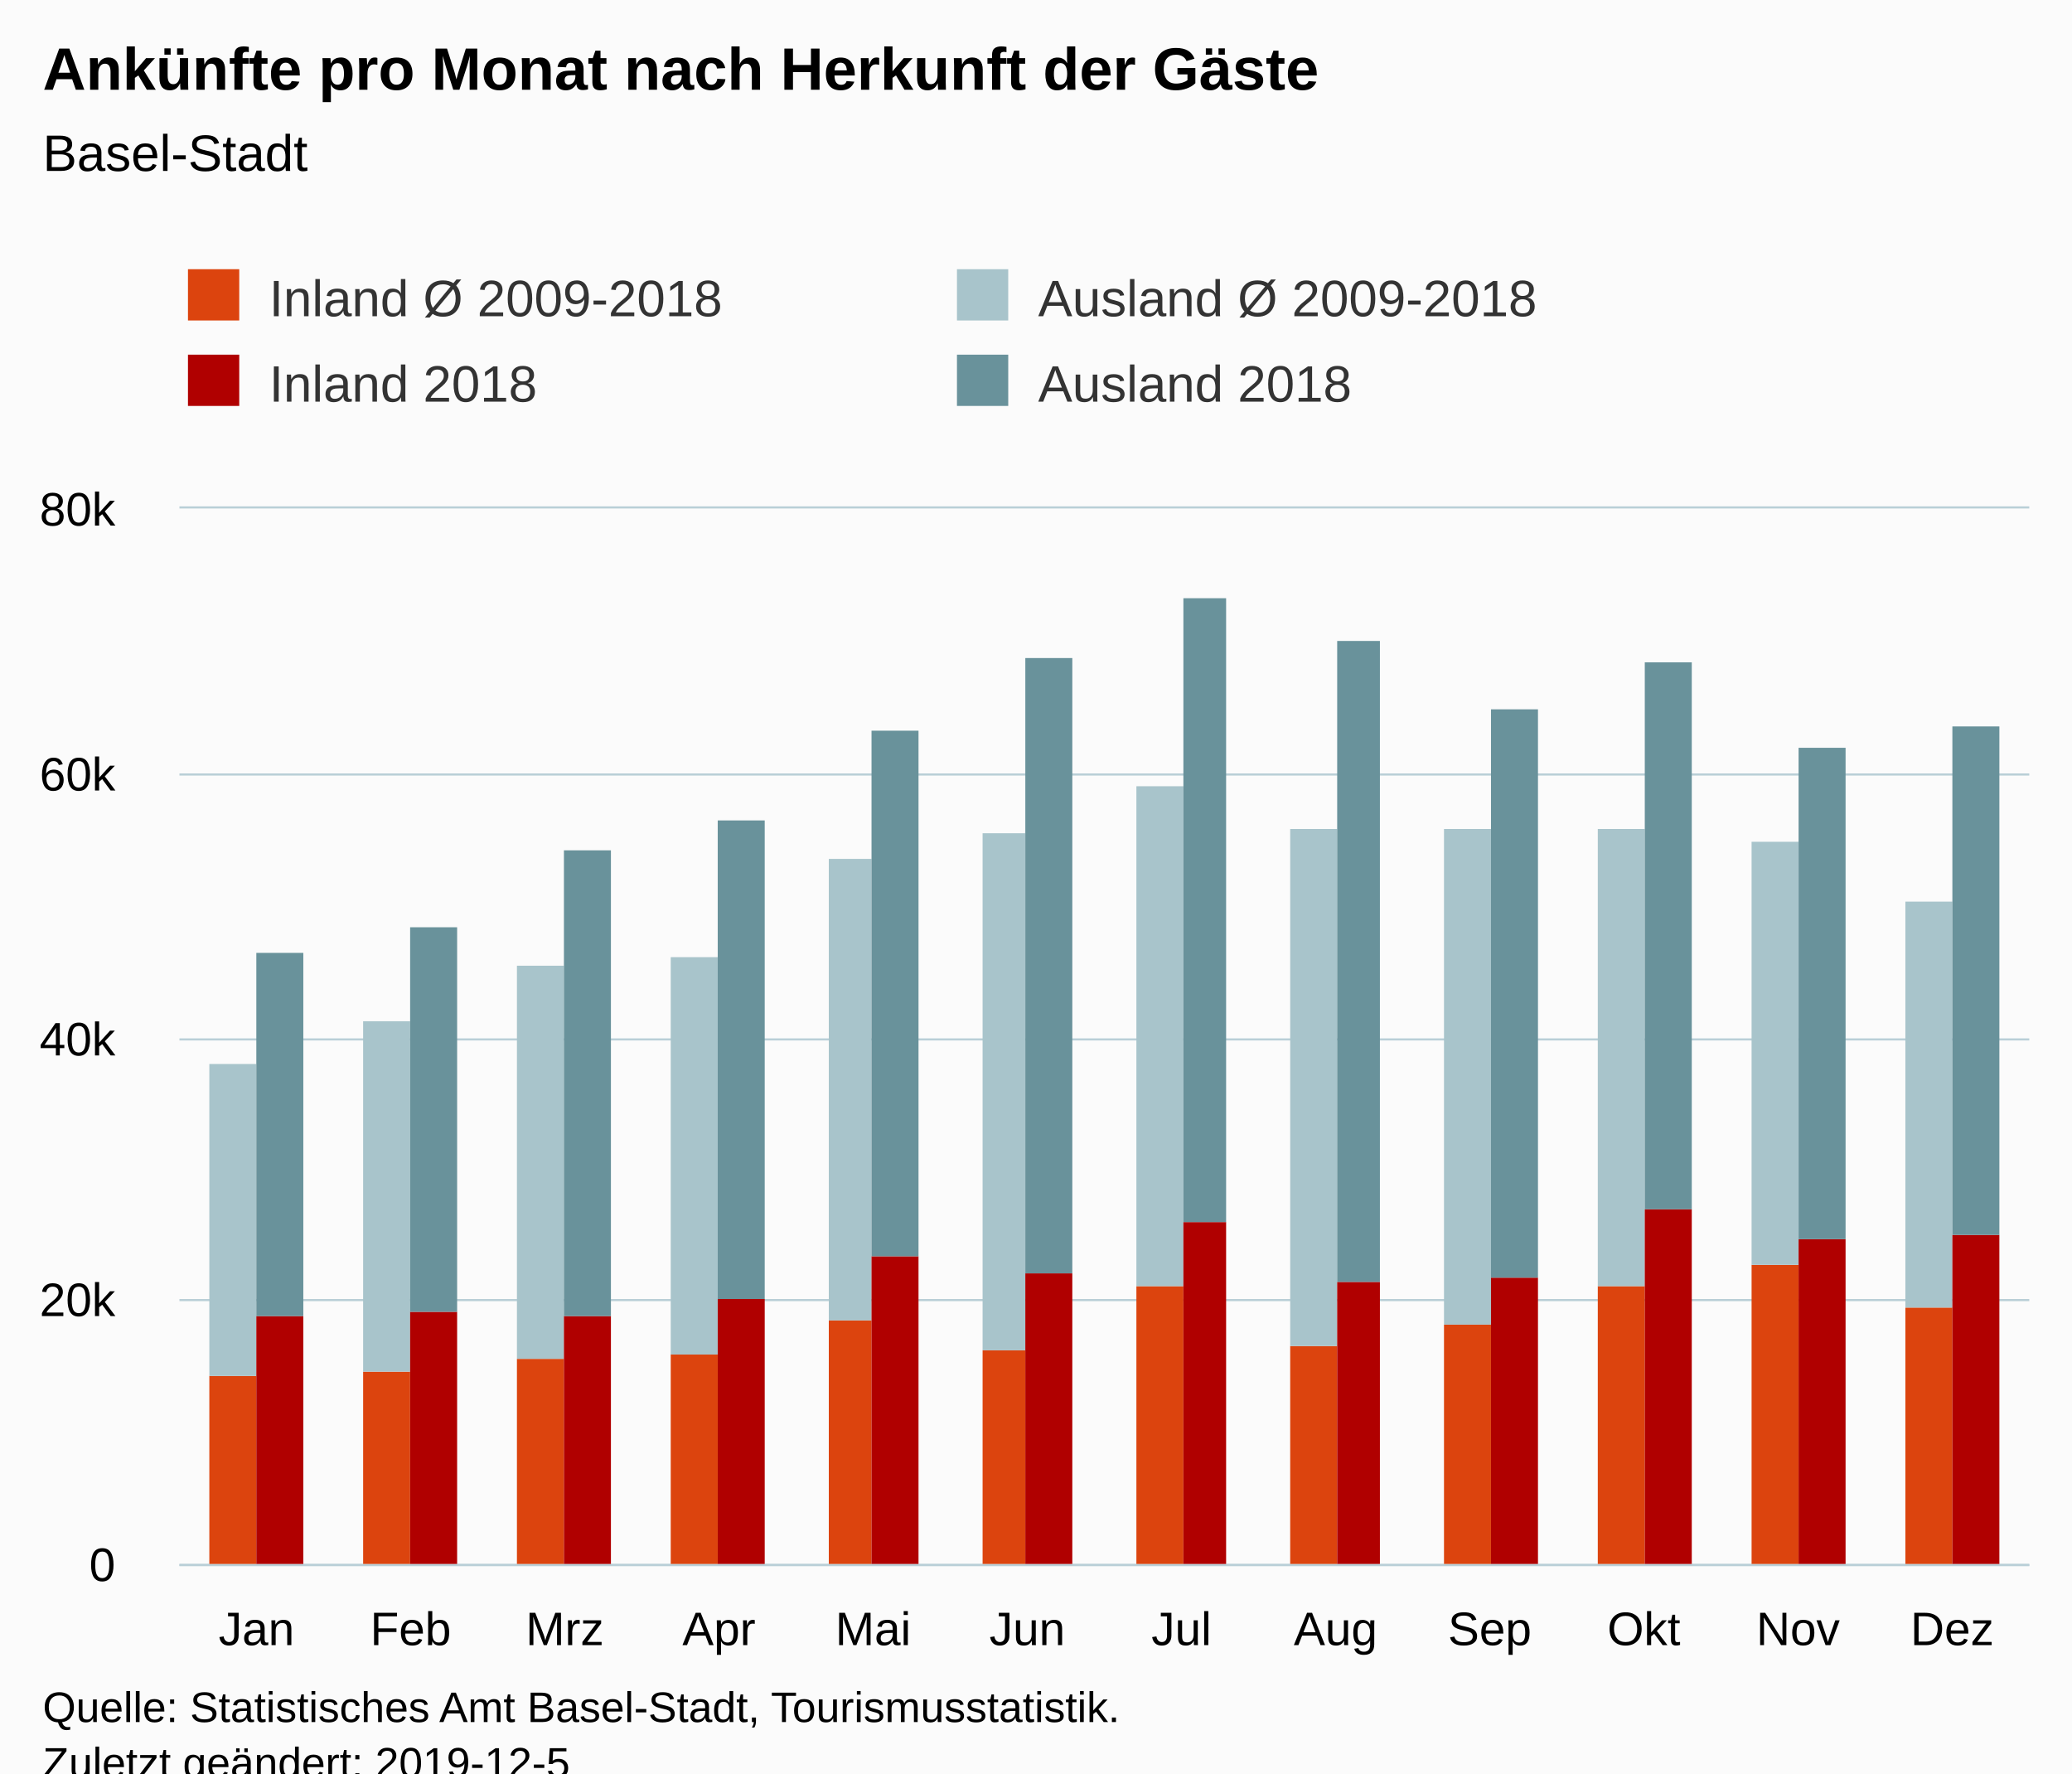
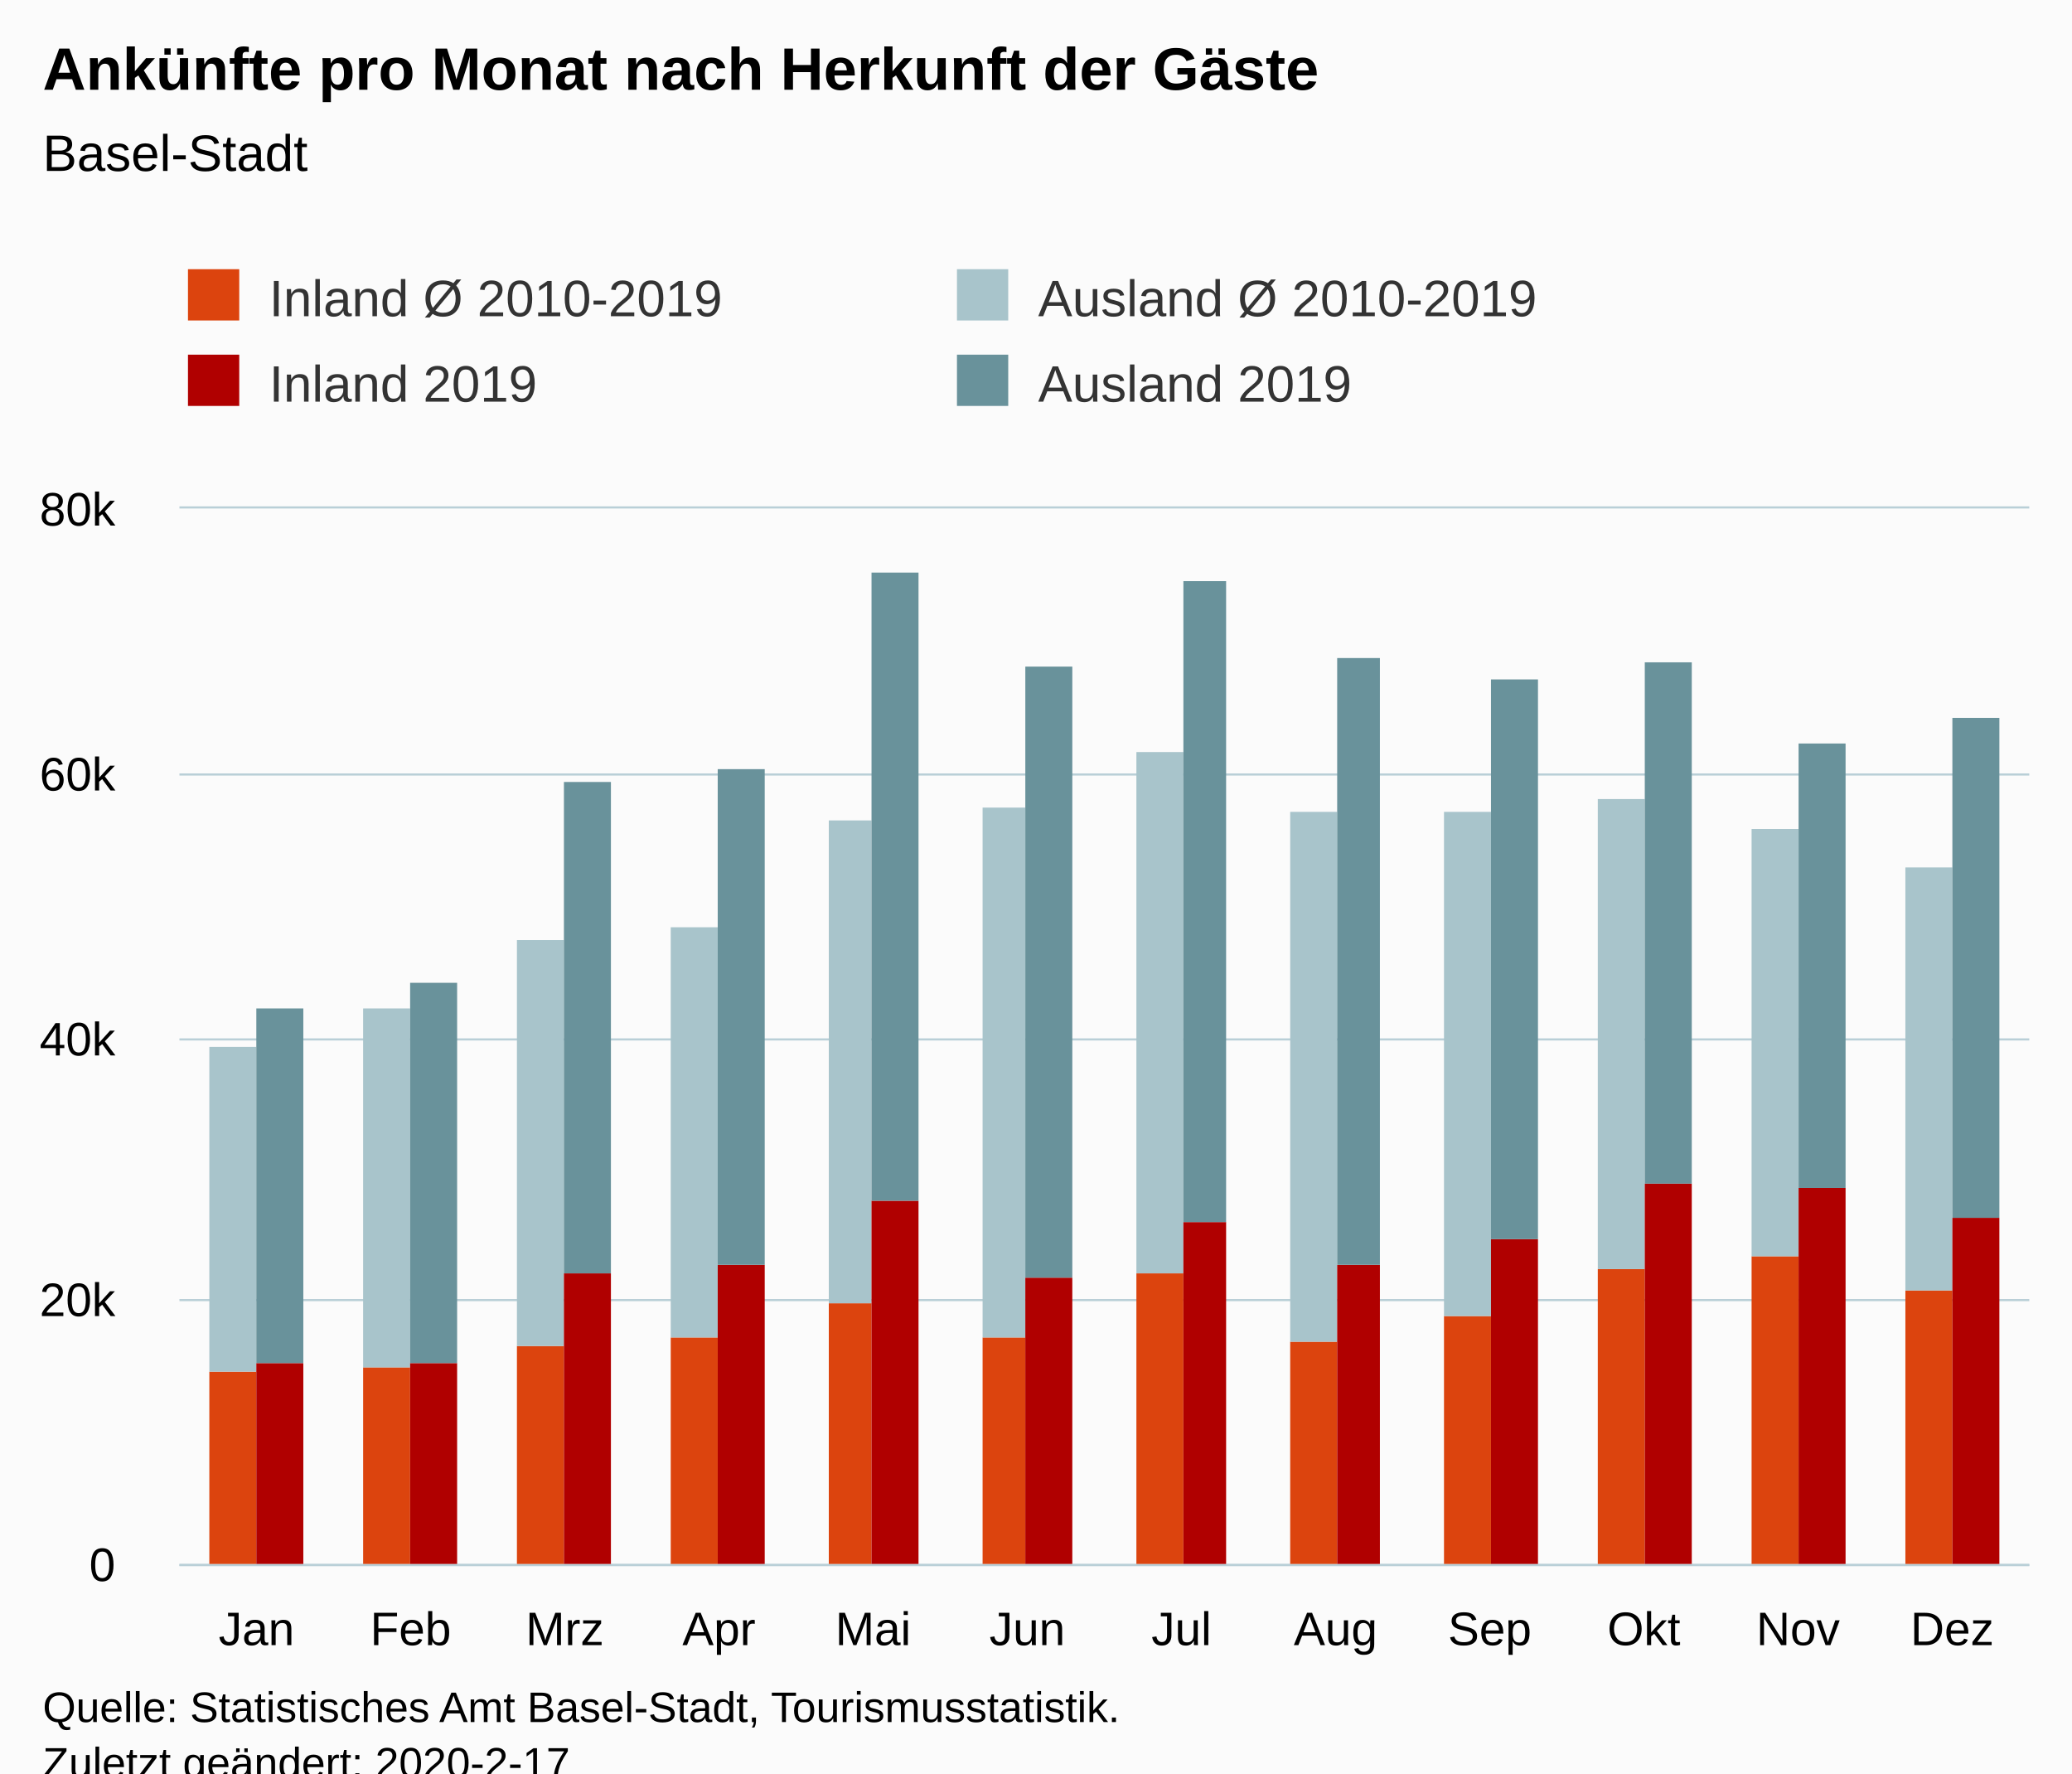
<svg xmlns="http://www.w3.org/2000/svg" version="1.1" class="highcharts-root" style="font-family:Arial;font-size:12px;" viewBox="0 0 485 415">
  <defs>
-     <clipPath id="highcharts-z4u26y1-6">
+     <clipPath id="highcharts-39bmasm-6">
      <rect x="0" y="0" width="433" height="247" fill="none" />
    </clipPath>
-     <clipPath id="highcharts-z4u26y1-7">
+     <clipPath id="highcharts-39bmasm-7">
      <rect x="0" y="0" width="433" height="247" fill="none" />
    </clipPath>
  </defs>
  <rect fill="#fbfbfb" class="highcharts-background" x="0" y="0" width="485" height="428" rx="0" ry="0" />
  <rect fill="none" class="highcharts-plot-background" x="42" y="119" width="433" height="247" />
  <g class="highcharts-pane-group" data-z-index="0" />
  <g class="highcharts-grid highcharts-xaxis-grid " data-z-index="1">
    <path fill="none" data-z-index="1" class="highcharts-grid-line" d="M 77.5 119 L 77.5 366" opacity="1" />
    <path fill="none" data-z-index="1" class="highcharts-grid-line" d="M 113.5 119 L 113.5 366" opacity="1" />
    <path fill="none" data-z-index="1" class="highcharts-grid-line" d="M 149.5 119 L 149.5 366" opacity="1" />
    <path fill="none" data-z-index="1" class="highcharts-grid-line" d="M 185.5 119 L 185.5 366" opacity="1" />
    <path fill="none" data-z-index="1" class="highcharts-grid-line" d="M 221.5 119 L 221.5 366" opacity="1" />
    <path fill="none" data-z-index="1" class="highcharts-grid-line" d="M 258.5 119 L 258.5 366" opacity="1" />
    <path fill="none" data-z-index="1" class="highcharts-grid-line" d="M 294.5 119 L 294.5 366" opacity="1" />
    <path fill="none" data-z-index="1" class="highcharts-grid-line" d="M 330.5 119 L 330.5 366" opacity="1" />
    <path fill="none" data-z-index="1" class="highcharts-grid-line" d="M 366.5 119 L 366.5 366" opacity="1" />
    <path fill="none" data-z-index="1" class="highcharts-grid-line" d="M 402.5 119 L 402.5 366" opacity="1" />
    <path fill="none" data-z-index="1" class="highcharts-grid-line" d="M 438.5 119 L 438.5 366" opacity="1" />
    <path fill="none" data-z-index="1" class="highcharts-grid-line" d="M 474.5 119 L 474.5 366" opacity="1" />
    <path fill="none" data-z-index="1" class="highcharts-grid-line" d="M 41.5 119 L 41.5 366" opacity="1" />
  </g>
  <g class="highcharts-grid highcharts-yaxis-grid " data-z-index="1">
    <path fill="none" stroke="#B9CFD7" stroke-width="0.5" data-z-index="1" class="highcharts-grid-line" d="M 42 366.25 L 475 366.25" opacity="1" />
    <path fill="none" stroke="#B9CFD7" stroke-width="0.5" data-z-index="1" class="highcharts-grid-line" d="M 42 304.25 L 475 304.25" opacity="1" />
    <path fill="none" stroke="#B9CFD7" stroke-width="0.5" data-z-index="1" class="highcharts-grid-line" d="M 42 243.25 L 475 243.25" opacity="1" />
    <path fill="none" stroke="#B9CFD7" stroke-width="0.5" data-z-index="1" class="highcharts-grid-line" d="M 42 181.25 L 475 181.25" opacity="1" />
    <path fill="none" stroke="#B9CFD7" stroke-width="0.5" data-z-index="1" class="highcharts-grid-line" d="M 42 118.75 L 475 118.75" opacity="1" />
  </g>
  <rect fill="none" class="highcharts-plot-border" data-z-index="1" x="42" y="119" width="433" height="247" />
  <g class="highcharts-axis highcharts-xaxis " data-z-index="2">
    <path fill="none" class="highcharts-axis-line" stroke="#B9CFD7" stroke-width="0.5" data-z-index="7" d="M 42 366.25 L 475 366.25" />
  </g>
  <g class="highcharts-axis highcharts-yaxis " data-z-index="2">
    <path fill="none" class="highcharts-axis-line" data-z-index="7" d="M 42 119 L 42 366" />
  </g>
  <g class="highcharts-series-group" data-z-index="3">
-     <g data-z-index="0.1" class="highcharts-series highcharts-series-0 highcharts-column-series " transform="translate(42,119) scale(1 1)" clip-path="url(#highcharts-z4u26y1-7)">
-       <rect x="7" y="203" width="11" height="45" fill="rgb(220, 68, 14)" class="highcharts-point" />
-       <rect x="43" y="202" width="11" height="46" fill="rgb(220, 68, 14)" class="highcharts-point" />
-       <rect x="79" y="199" width="11" height="49" fill="rgb(220, 68, 14)" class="highcharts-point" />
-       <rect x="115" y="198" width="11" height="50" fill="rgb(220, 68, 14)" class="highcharts-point" />
-       <rect x="152" y="190" width="10" height="58" fill="rgb(220, 68, 14)" class="highcharts-point" />
-       <rect x="188" y="197" width="10" height="51" fill="rgb(220, 68, 14)" class="highcharts-point" />
-       <rect x="224" y="182" width="11" height="66" fill="rgb(220, 68, 14)" class="highcharts-point" />
-       <rect x="260" y="196" width="11" height="52" fill="rgb(220, 68, 14)" class="highcharts-point" />
-       <rect x="296" y="191" width="11" height="57" fill="rgb(220, 68, 14)" class="highcharts-point" />
-       <rect x="332" y="182" width="11" height="66" fill="rgb(220, 68, 14)" class="highcharts-point" />
-       <rect x="368" y="177" width="11" height="71" fill="rgb(220, 68, 14)" class="highcharts-point" />
-       <rect x="404" y="187" width="11" height="61" fill="rgb(220, 68, 14)" class="highcharts-point" />
+     <g data-z-index="0.1" class="highcharts-series highcharts-series-0 highcharts-column-series " transform="translate(42,119) scale(1 1)" clip-path="url(#highcharts-39bmasm-7)">
+       <rect x="7" y="202" width="11" height="46" fill="rgb(220, 68, 14)" class="highcharts-point" />
+       <rect x="43" y="201" width="11" height="47" fill="rgb(220, 68, 14)" class="highcharts-point" />
+       <rect x="79" y="196" width="11" height="52" fill="rgb(220, 68, 14)" class="highcharts-point" />
+       <rect x="115" y="194" width="11" height="54" fill="rgb(220, 68, 14)" class="highcharts-point" />
+       <rect x="152" y="186" width="10" height="62" fill="rgb(220, 68, 14)" class="highcharts-point" />
+       <rect x="188" y="194" width="10" height="54" fill="rgb(220, 68, 14)" class="highcharts-point" />
+       <rect x="224" y="179" width="11" height="69" fill="rgb(220, 68, 14)" class="highcharts-point" />
+       <rect x="260" y="195" width="11" height="53" fill="rgb(220, 68, 14)" class="highcharts-point" />
+       <rect x="296" y="189" width="11" height="59" fill="rgb(220, 68, 14)" class="highcharts-point" />
+       <rect x="332" y="178" width="11" height="70" fill="rgb(220, 68, 14)" class="highcharts-point" />
+       <rect x="368" y="175" width="11" height="73" fill="rgb(220, 68, 14)" class="highcharts-point" />
+       <rect x="404" y="183" width="11" height="65" fill="rgb(220, 68, 14)" class="highcharts-point" />
    </g>
    <g data-z-index="0.1" class="highcharts-markers highcharts-series-0 highcharts-column-series " transform="translate(42,119) scale(1 1)" clip-path="none" />
-     <g data-z-index="0.1" class="highcharts-series highcharts-series-1 highcharts-column-series " transform="translate(42,119) scale(1 1)" clip-path="url(#highcharts-z4u26y1-7)">
-       <rect x="7" y="130" width="11" height="73" fill="rgb(168, 196, 203)" class="highcharts-point" />
-       <rect x="43" y="120" width="11" height="82" fill="rgb(168, 196, 203)" class="highcharts-point" />
-       <rect x="79" y="107" width="11" height="92" fill="rgb(168, 196, 203)" class="highcharts-point" />
-       <rect x="115" y="105" width="11" height="93" fill="rgb(168, 196, 203)" class="highcharts-point" />
-       <rect x="152" y="82" width="10" height="108" fill="rgb(168, 196, 203)" class="highcharts-point" />
-       <rect x="188" y="76" width="10" height="121" fill="rgb(168, 196, 203)" class="highcharts-point" />
-       <rect x="224" y="65" width="11" height="117" fill="rgb(168, 196, 203)" class="highcharts-point" />
-       <rect x="260" y="75" width="11" height="121" fill="rgb(168, 196, 203)" class="highcharts-point" />
-       <rect x="296" y="75" width="11" height="116" fill="rgb(168, 196, 203)" class="highcharts-point" />
-       <rect x="332" y="75" width="11" height="107" fill="rgb(168, 196, 203)" class="highcharts-point" />
-       <rect x="368" y="78" width="11" height="99" fill="rgb(168, 196, 203)" class="highcharts-point" />
-       <rect x="404" y="92" width="11" height="95" fill="rgb(168, 196, 203)" class="highcharts-point" />
+     <g data-z-index="0.1" class="highcharts-series highcharts-series-1 highcharts-column-series " transform="translate(42,119) scale(1 1)" clip-path="url(#highcharts-39bmasm-7)">
+       <rect x="7" y="126" width="11" height="76" fill="rgb(168, 196, 203)" class="highcharts-point" />
+       <rect x="43" y="117" width="11" height="84" fill="rgb(168, 196, 203)" class="highcharts-point" />
+       <rect x="79" y="101" width="11" height="95" fill="rgb(168, 196, 203)" class="highcharts-point" />
+       <rect x="115" y="98" width="11" height="96" fill="rgb(168, 196, 203)" class="highcharts-point" />
+       <rect x="152" y="73" width="10" height="113" fill="rgb(168, 196, 203)" class="highcharts-point" />
+       <rect x="188" y="70" width="10" height="124" fill="rgb(168, 196, 203)" class="highcharts-point" />
+       <rect x="224" y="57" width="11" height="122" fill="rgb(168, 196, 203)" class="highcharts-point" />
+       <rect x="260" y="71" width="11" height="124" fill="rgb(168, 196, 203)" class="highcharts-point" />
+       <rect x="296" y="71" width="11" height="118" fill="rgb(168, 196, 203)" class="highcharts-point" />
+       <rect x="332" y="68" width="11" height="110" fill="rgb(168, 196, 203)" class="highcharts-point" />
+       <rect x="368" y="75" width="11" height="100" fill="rgb(168, 196, 203)" class="highcharts-point" />
+       <rect x="404" y="84" width="11" height="99" fill="rgb(168, 196, 203)" class="highcharts-point" />
    </g>
    <g data-z-index="0.1" class="highcharts-markers highcharts-series-1 highcharts-column-series " transform="translate(42,119) scale(1 1)" clip-path="none" />
-     <g data-z-index="0.1" class="highcharts-series highcharts-series-2 highcharts-column-series " transform="translate(42,119) scale(1 1)" clip-path="url(#highcharts-z4u26y1-7)">
-       <rect x="18" y="189" width="11" height="59" fill="rgb(176, 0, 0)" class="highcharts-point" />
-       <rect x="54" y="188" width="11" height="60" fill="rgb(176, 0, 0)" class="highcharts-point" />
-       <rect x="90" y="189" width="11" height="59" fill="rgb(176, 0, 0)" class="highcharts-point" />
-       <rect x="126" y="185" width="11" height="63" fill="rgb(176, 0, 0)" class="highcharts-point" />
-       <rect x="162" y="175" width="11" height="73" fill="rgb(176, 0, 0)" class="highcharts-point" />
-       <rect x="198" y="179" width="11" height="69" fill="rgb(176, 0, 0)" class="highcharts-point" />
+     <g data-z-index="0.1" class="highcharts-series highcharts-series-2 highcharts-column-series " transform="translate(42,119) scale(1 1)" clip-path="url(#highcharts-39bmasm-7)">
+       <rect x="18" y="200" width="11" height="48" fill="rgb(176, 0, 0)" class="highcharts-point" />
+       <rect x="54" y="200" width="11" height="48" fill="rgb(176, 0, 0)" class="highcharts-point" />
+       <rect x="90" y="179" width="11" height="69" fill="rgb(176, 0, 0)" class="highcharts-point" />
+       <rect x="126" y="177" width="11" height="71" fill="rgb(176, 0, 0)" class="highcharts-point" />
+       <rect x="162" y="162" width="11" height="86" fill="rgb(176, 0, 0)" class="highcharts-point" />
+       <rect x="198" y="180" width="11" height="68" fill="rgb(176, 0, 0)" class="highcharts-point" />
      <rect x="235" y="167" width="10" height="81" fill="rgb(176, 0, 0)" class="highcharts-point" />
-       <rect x="271" y="181" width="10" height="67" fill="rgb(176, 0, 0)" class="highcharts-point" />
-       <rect x="307" y="180" width="11" height="68" fill="rgb(176, 0, 0)" class="highcharts-point" />
-       <rect x="343" y="164" width="11" height="84" fill="rgb(176, 0, 0)" class="highcharts-point" />
-       <rect x="379" y="171" width="11" height="77" fill="rgb(176, 0, 0)" class="highcharts-point" />
-       <rect x="415" y="170" width="11" height="78" fill="rgb(176, 0, 0)" class="highcharts-point" />
+       <rect x="271" y="177" width="10" height="71" fill="rgb(176, 0, 0)" class="highcharts-point" />
+       <rect x="307" y="171" width="11" height="77" fill="rgb(176, 0, 0)" class="highcharts-point" />
+       <rect x="343" y="158" width="11" height="90" fill="rgb(176, 0, 0)" class="highcharts-point" />
+       <rect x="379" y="159" width="11" height="89" fill="rgb(176, 0, 0)" class="highcharts-point" />
+       <rect x="415" y="166" width="11" height="82" fill="rgb(176, 0, 0)" class="highcharts-point" />
    </g>
    <g data-z-index="0.1" class="highcharts-markers highcharts-series-2 highcharts-column-series " transform="translate(42,119) scale(1 1)" clip-path="none" />
-     <g data-z-index="0.1" class="highcharts-series highcharts-series-3 highcharts-column-series " transform="translate(42,119) scale(1 1)" clip-path="url(#highcharts-z4u26y1-7)">
-       <rect x="18" y="104" width="11" height="85" fill="rgb(105, 146, 155)" class="highcharts-point" />
-       <rect x="54" y="98" width="11" height="90" fill="rgb(105, 146, 155)" class="highcharts-point" />
-       <rect x="90" y="80" width="11" height="109" fill="rgb(105, 146, 155)" class="highcharts-point" />
-       <rect x="126" y="73" width="11" height="112" fill="rgb(105, 146, 155)" class="highcharts-point" />
-       <rect x="162" y="52" width="11" height="123" fill="rgb(105, 146, 155)" class="highcharts-point" />
-       <rect x="198" y="35" width="11" height="144" fill="rgb(105, 146, 155)" class="highcharts-point" />
-       <rect x="235" y="21" width="10" height="146" fill="rgb(105, 146, 155)" class="highcharts-point" />
-       <rect x="271" y="31" width="10" height="150" fill="rgb(105, 146, 155)" class="highcharts-point" />
-       <rect x="307" y="47" width="11" height="133" fill="rgb(105, 146, 155)" class="highcharts-point" />
-       <rect x="343" y="36" width="11" height="128" fill="rgb(105, 146, 155)" class="highcharts-point" />
-       <rect x="379" y="56" width="11" height="115" fill="rgb(105, 146, 155)" class="highcharts-point" />
-       <rect x="415" y="51" width="11" height="119" fill="rgb(105, 146, 155)" class="highcharts-point" />
+     <g data-z-index="0.1" class="highcharts-series highcharts-series-3 highcharts-column-series " transform="translate(42,119) scale(1 1)" clip-path="url(#highcharts-39bmasm-7)">
+       <rect x="18" y="117" width="11" height="83" fill="rgb(105, 146, 155)" class="highcharts-point" />
+       <rect x="54" y="111" width="11" height="89" fill="rgb(105, 146, 155)" class="highcharts-point" />
+       <rect x="90" y="64" width="11" height="115" fill="rgb(105, 146, 155)" class="highcharts-point" />
+       <rect x="126" y="61" width="11" height="116" fill="rgb(105, 146, 155)" class="highcharts-point" />
+       <rect x="162" y="15" width="11" height="147" fill="rgb(105, 146, 155)" class="highcharts-point" />
+       <rect x="198" y="37" width="11" height="143" fill="rgb(105, 146, 155)" class="highcharts-point" />
+       <rect x="235" y="17" width="10" height="150" fill="rgb(105, 146, 155)" class="highcharts-point" />
+       <rect x="271" y="35" width="10" height="142" fill="rgb(105, 146, 155)" class="highcharts-point" />
+       <rect x="307" y="40" width="11" height="131" fill="rgb(105, 146, 155)" class="highcharts-point" />
+       <rect x="343" y="36" width="11" height="122" fill="rgb(105, 146, 155)" class="highcharts-point" />
+       <rect x="379" y="55" width="11" height="104" fill="rgb(105, 146, 155)" class="highcharts-point" />
+       <rect x="415" y="49" width="11" height="117" fill="rgb(105, 146, 155)" class="highcharts-point" />
    </g>
    <g data-z-index="0.1" class="highcharts-markers highcharts-series-3 highcharts-column-series " transform="translate(42,119) scale(1 1)" clip-path="none" />
  </g>
  <text x="10" text-anchor="start" class="highcharts-title" data-z-index="4" style="color:#000000;font-size:14px;font-weight:bold;fill:#000000;" y="21">
    <tspan>Ankünfte pro Monat nach Herkunft der Gäste</tspan>
  </text>
  <text x="10" text-anchor="start" class="highcharts-subtitle" data-z-index="4" style="color:#000000;font-size:12px;font-weight:normal;font-family:Arial;fill:#000000;" y="40">
    <tspan>Basel-Stadt</tspan>
  </text>
  <g class="highcharts-legend" data-z-index="7" transform="translate(34,56)">
    <rect fill="none" class="highcharts-legend-box" rx="0" ry="0" x="0" y="0" width="356" height="51" visibility="visible" />
    <g data-z-index="1">
      <g>
        <g class="highcharts-legend-item highcharts-column-series highcharts-color-undefined highcharts-series-0" data-z-index="1" transform="translate(8,3)">
          <text x="21" style="color:#333333;font-size:12px;font-weight:normal;cursor:pointer;fill:#333333;" text-anchor="start" data-z-index="2" y="15">
-             <tspan>Inland Ø 2009-2018</tspan>
+             <tspan>Inland Ø 2010-2019</tspan>
          </text>
          <rect x="2" y="4" width="12" height="12" fill="rgb(220, 68, 14)" class="highcharts-point" data-z-index="3" />
        </g>
        <g class="highcharts-legend-item highcharts-column-series highcharts-color-undefined highcharts-series-1" data-z-index="1" transform="translate(188,3)">
          <text x="21" y="15" style="color:#333333;font-size:12px;font-weight:normal;cursor:pointer;fill:#333333;" text-anchor="start" data-z-index="2">
-             <tspan>Ausland Ø 2009-2018</tspan>
+             <tspan>Ausland Ø 2010-2019</tspan>
          </text>
          <rect x="2" y="4" width="12" height="12" fill="rgb(168, 196, 203)" class="highcharts-point" data-z-index="3" />
        </g>
        <g class="highcharts-legend-item highcharts-column-series highcharts-color-undefined highcharts-series-2" data-z-index="1" transform="translate(8,23)">
          <text x="21" y="15" style="color:#333333;font-size:12px;font-weight:normal;cursor:pointer;fill:#333333;" text-anchor="start" data-z-index="2">
-             <tspan>Inland 2018</tspan>
+             <tspan>Inland 2019</tspan>
          </text>
          <rect x="2" y="4" width="12" height="12" fill="rgb(176, 0, 0)" class="highcharts-point" data-z-index="3" />
        </g>
        <g class="highcharts-legend-item highcharts-column-series highcharts-color-undefined highcharts-series-3" data-z-index="1" transform="translate(188,23)">
          <text x="21" y="15" style="color:#333333;font-size:12px;font-weight:normal;cursor:pointer;fill:#333333;" text-anchor="start" data-z-index="2">
-             <tspan>Ausland 2018</tspan>
+             <tspan>Ausland 2019</tspan>
          </text>
          <rect x="2" y="4" width="12" height="12" fill="rgb(105, 146, 155)" class="highcharts-point" data-z-index="3" />
        </g>
      </g>
    </g>
  </g>
  <g class="highcharts-axis-labels highcharts-xaxis-labels " data-z-index="7">
    <text x="60.042" style="color:#000000;cursor:default;font-size:11px;fill:#000000;" text-anchor="middle" transform="translate(0,0)" y="385" opacity="1">Jan</text>
    <text x="96.125" style="color:#000000;cursor:default;font-size:11px;fill:#000000;" text-anchor="middle" transform="translate(0,0)" y="385" opacity="1">Feb</text>
    <text x="132.208" style="color:#000000;cursor:default;font-size:11px;fill:#000000;" text-anchor="middle" transform="translate(0,0)" y="385" opacity="1">Mrz</text>
    <text x="168.292" style="color:#000000;cursor:default;font-size:11px;fill:#000000;" text-anchor="middle" transform="translate(0,0)" y="385" opacity="1">Apr</text>
    <text x="204.375" style="color:#000000;cursor:default;font-size:11px;fill:#000000;" text-anchor="middle" transform="translate(0,0)" y="385" opacity="1">Mai</text>
    <text x="240.458" style="color:#000000;cursor:default;font-size:11px;fill:#000000;" text-anchor="middle" transform="translate(0,0)" y="385" opacity="1">Jun</text>
    <text x="276.542" style="color:#000000;cursor:default;font-size:11px;fill:#000000;" text-anchor="middle" transform="translate(0,0)" y="385" opacity="1">Jul</text>
    <text x="312.625" style="color:#000000;cursor:default;font-size:11px;fill:#000000;" text-anchor="middle" transform="translate(0,0)" y="385" opacity="1">Aug</text>
    <text x="348.708" style="color:#000000;cursor:default;font-size:11px;fill:#000000;" text-anchor="middle" transform="translate(0,0)" y="385" opacity="1">Sep</text>
    <text x="384.792" style="color:#000000;cursor:default;font-size:11px;fill:#000000;" text-anchor="middle" transform="translate(0,0)" y="385" opacity="1">Okt</text>
    <text x="420.875" style="color:#000000;cursor:default;font-size:11px;fill:#000000;" text-anchor="middle" transform="translate(0,0)" y="385" opacity="1">Nov</text>
    <text x="456.958" style="color:#000000;cursor:default;font-size:11px;fill:#000000;" text-anchor="middle" transform="translate(0,0)" y="385" opacity="1">Dez</text>
  </g>
  <g class="highcharts-axis-labels highcharts-yaxis-labels " data-z-index="7">
    <text x="27" style="color:#000000;cursor:default;font-size:11px;fill:#000000;" text-anchor="end" transform="translate(0,0)" y="370" opacity="1">0</text>
    <text x="27" style="color:#000000;cursor:default;font-size:11px;fill:#000000;" text-anchor="end" transform="translate(0,0)" y="308" opacity="1">20k</text>
    <text x="27" style="color:#000000;cursor:default;font-size:11px;fill:#000000;" text-anchor="end" transform="translate(0,0)" y="247" opacity="1">40k</text>
    <text x="27" style="color:#000000;cursor:default;font-size:11px;fill:#000000;" text-anchor="end" transform="translate(0,0)" y="185" opacity="1">60k</text>
    <text x="27" style="color:#000000;cursor:default;font-size:11px;fill:#000000;" text-anchor="end" transform="translate(0,0)" y="123" opacity="1">80k</text>
  </g>
  <text x="10" class="highcharts-credits" text-anchor="start" data-z-index="8" style="cursor:default;color:#000000;font-size:10px;fill:#000000;" y="403">
    <tspan>Quelle: Statistisches Amt Basel-Stadt, Tourismusstatistik.</tspan>
-     <tspan x="10" dy="13">Zuletzt geändert: 2019-12-5</tspan>
+     <tspan x="10" dy="13">Zuletzt geändert: 2020-2-17</tspan>
  </text>
</svg>
